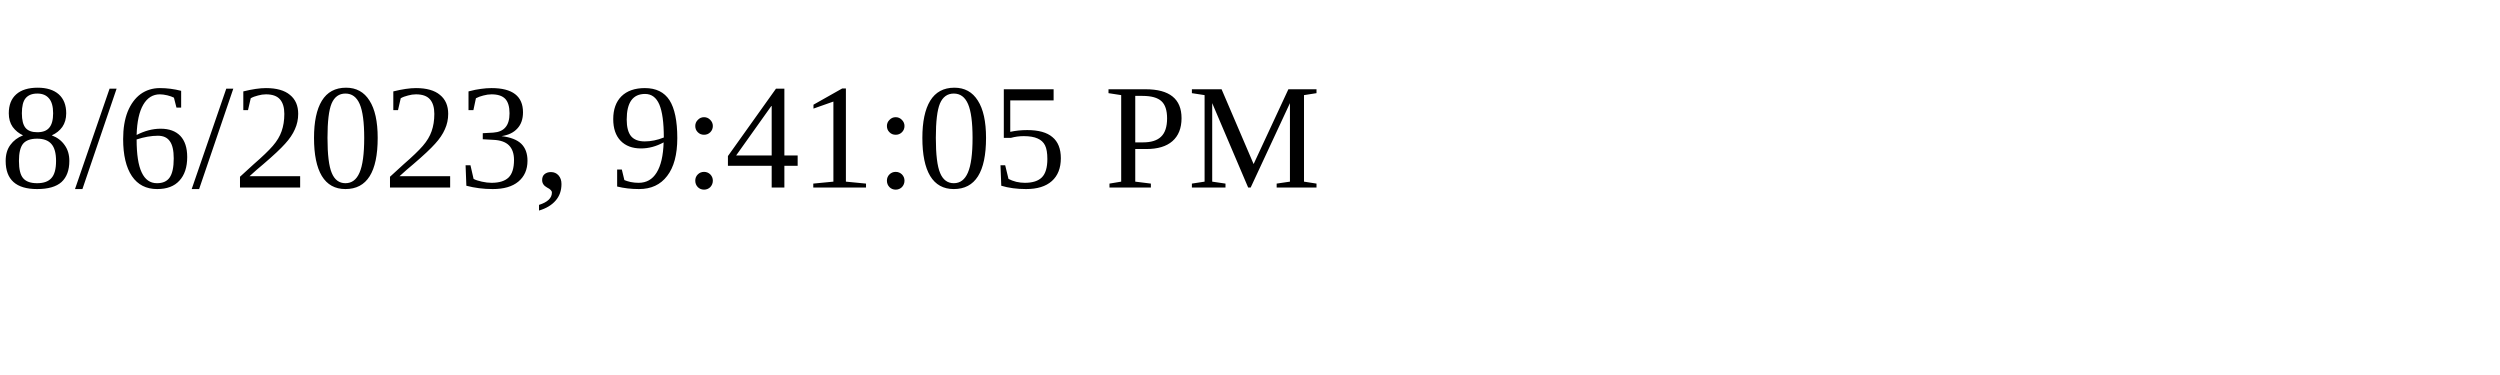
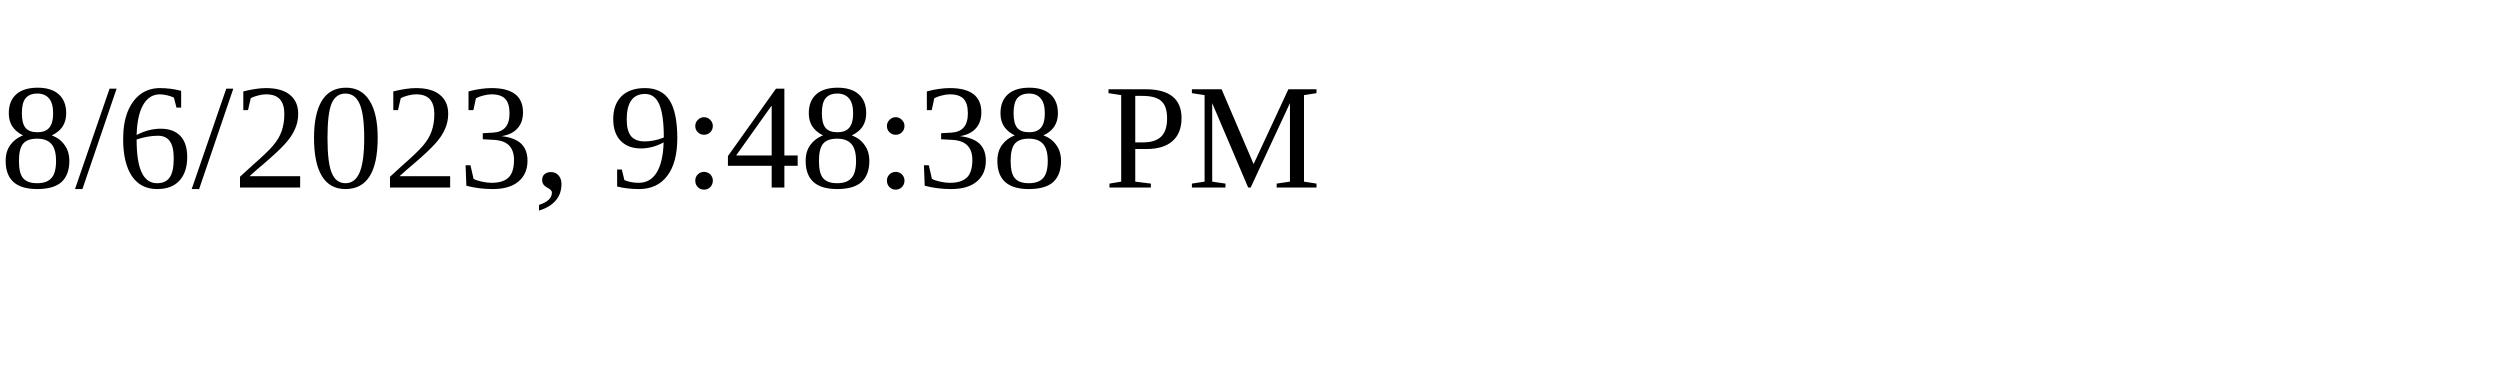
<svg xmlns="http://www.w3.org/2000/svg" height="30" width="200">
-   <text x="0" y="15">8/6/2023, 9:41:05 PM</text>
+   <text x="0" y="15">8/6/2023, 9:48:38 PM</text>
</svg>
